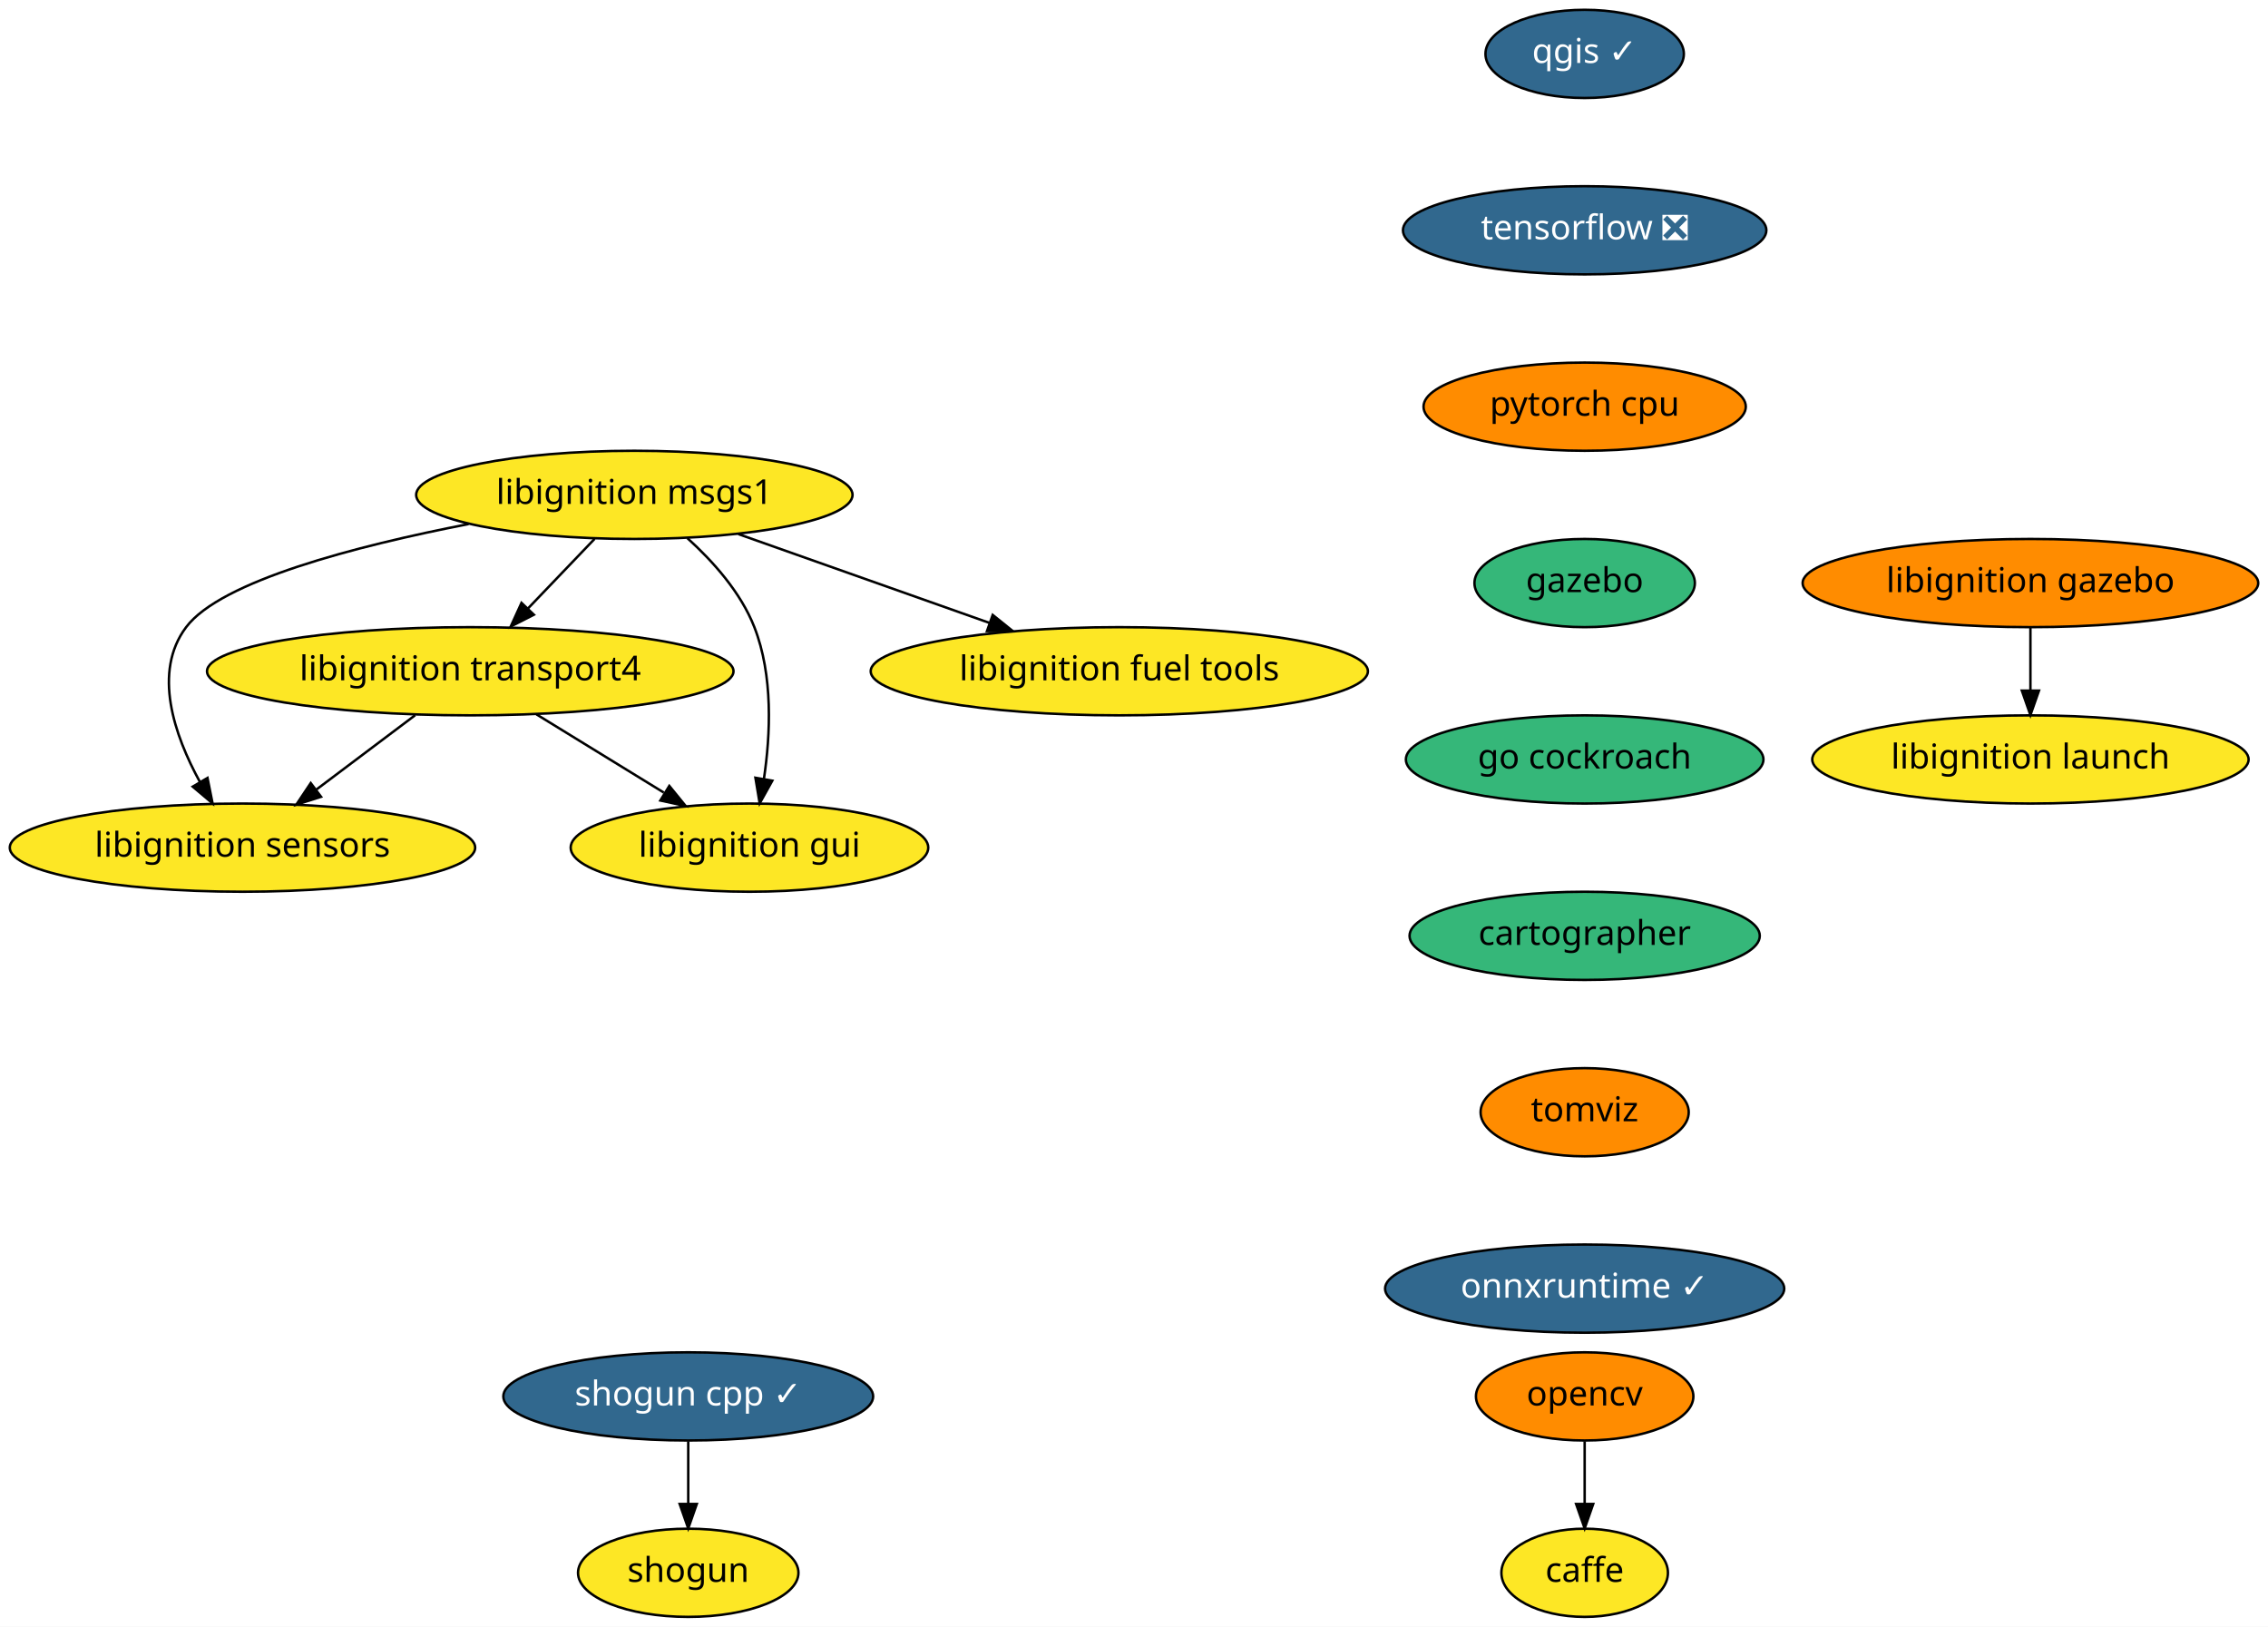
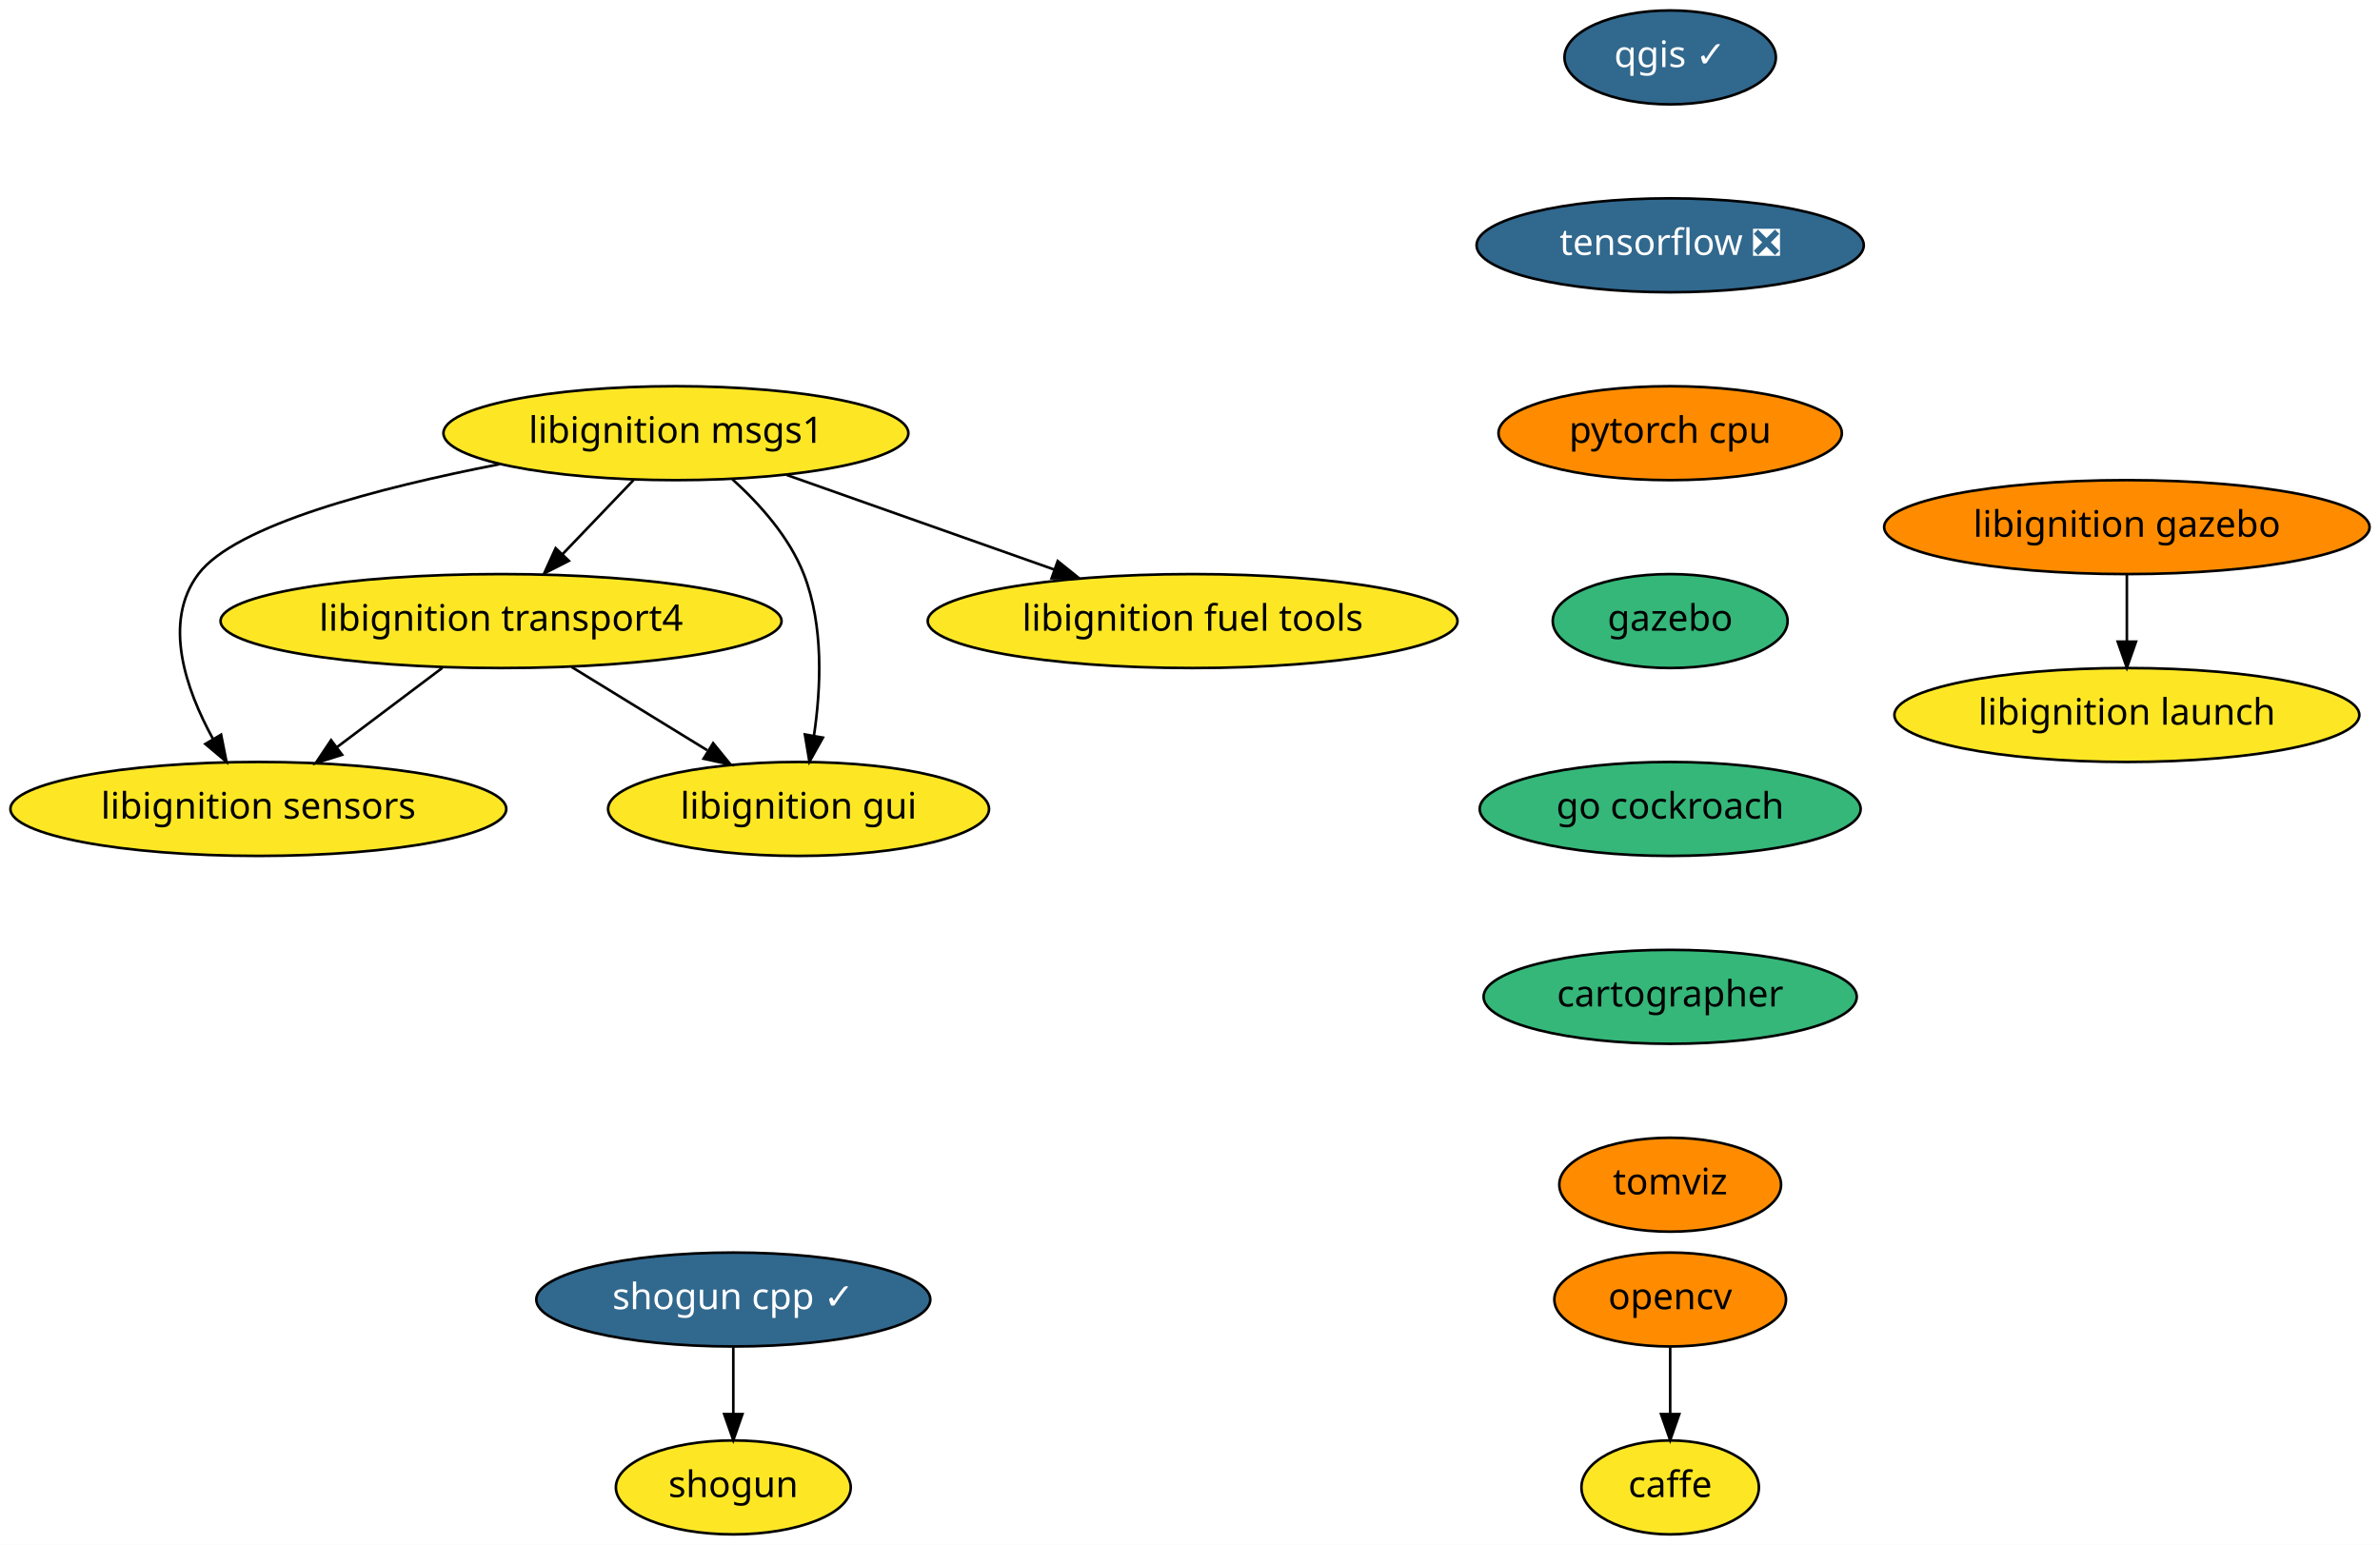
- <svg xmlns="http://www.w3.org/2000/svg" xmlns:xlink="http://www.w3.org/1999/xlink" width="926pt" height="664pt" viewBox="0.00 0.00 926.00 664.00">
-   <g id="graph0" class="graph" transform="scale(1 1) rotate(0) translate(4 660)">
-     <polygon fill="white" stroke="transparent" points="-4,4 -4,-660 922,-660 922,4 -4,4" />
+ <svg xmlns="http://www.w3.org/2000/svg" xmlns:xlink="http://www.w3.org/1999/xlink" width="912pt" height="592pt" viewBox="0.00 0.00 912.00 592.00">
+   <g id="graph0" class="graph" transform="scale(1 1) rotate(0) translate(4 588)">
+     <polygon fill="white" stroke="transparent" points="-4,4 -4,-588 908,-588 908,4 -4,4" />
    <g id="node1" class="node">
      <g id="a_node1">
        <a xlink:href="https://github.com/conda-forge/caffe-feedstock" xlink:title="caffe">
-           <ellipse fill="#fde725" stroke="black" cx="643" cy="-18" rx="34" ry="18" />
-           <text text-anchor="middle" x="643" y="-14.3" font-family="Times-Roman" font-size="14.00">caffe</text>
+           <ellipse fill="#fde725" stroke="black" cx="636" cy="-18" rx="34" ry="18" />
+           <text text-anchor="middle" x="636" y="-14.3" font-family="Times-Roman" font-size="14.00">caffe</text>
        </a>
      </g>
    </g>
    <g id="node2" class="node">
      <g id="a_node2">
        <a xlink:href="https://github.com/conda-forge/opencv-feedstock" xlink:title="opencv">
-           <ellipse fill="#ff8c00" stroke="black" cx="643" cy="-90" rx="44.39" ry="18" />
-           <text text-anchor="middle" x="643" y="-86.3" font-family="Times-Roman" font-size="14.00">opencv</text>
+           <ellipse fill="#ff8c00" stroke="black" cx="636" cy="-90" rx="44.39" ry="18" />
+           <text text-anchor="middle" x="636" y="-86.3" font-family="Times-Roman" font-size="14.00">opencv</text>
        </a>
      </g>
    </g>
    <g id="edge1" class="edge">
-       <path fill="none" stroke="black" d="M643,-71.7C643,-63.98 643,-54.71 643,-46.11" />
-       <polygon fill="black" stroke="black" points="646.5,-46.1 643,-36.1 639.5,-46.1 646.5,-46.1" />
+       <path fill="none" stroke="black" d="M636,-71.7C636,-63.98 636,-54.71 636,-46.11" />
+       <polygon fill="black" stroke="black" points="639.5,-46.1 636,-36.1 632.5,-46.1 639.5,-46.1" />
    </g>
    <g id="node3" class="node">
      <g id="a_node3">
        <a xlink:href="https://github.com/conda-forge/qgis-feedstock/pull/187" xlink:title="qgis ✓">
-           <ellipse fill="#31688e" stroke="black" cx="643" cy="-638" rx="40.5" ry="18" />
-           <text text-anchor="middle" x="643" y="-634.3" font-family="Times-Roman" font-size="14.00" fill="white">qgis ✓</text>
+           <ellipse fill="#31688e" stroke="black" cx="636" cy="-566" rx="40.5" ry="18" />
+           <text text-anchor="middle" x="636" y="-562.3" font-family="Times-Roman" font-size="14.00" fill="white">qgis ✓</text>
        </a>
      </g>
    </g>
    <g id="node4" class="node">
      <g id="a_node4">
        <a xlink:href="https://github.com/conda-forge/tensorflow-feedstock/pull/116" xlink:title="tensorflow ❎">
-           <ellipse fill="#31688e" stroke="black" cx="643" cy="-566" rx="74.19" ry="18" />
-           <text text-anchor="middle" x="643" y="-562.3" font-family="Times-Roman" font-size="14.00" fill="white">tensorflow ❎</text>
+           <ellipse fill="#31688e" stroke="black" cx="636" cy="-494" rx="74.19" ry="18" />
+           <text text-anchor="middle" x="636" y="-490.3" font-family="Times-Roman" font-size="14.00" fill="white">tensorflow ❎</text>
        </a>
      </g>
    </g>
    <g id="node7" class="node">
      <g id="a_node7">
        <a xlink:href="https://github.com/conda-forge/pytorch-cpu-feedstock" xlink:title="pytorch cpu">
-           <ellipse fill="#ff8c00" stroke="black" cx="643" cy="-494" rx="65.79" ry="18" />
-           <text text-anchor="middle" x="643" y="-490.3" font-family="Times-Roman" font-size="14.00">pytorch cpu</text>
+           <ellipse fill="#ff8c00" stroke="black" cx="636" cy="-422" rx="65.79" ry="18" />
+           <text text-anchor="middle" x="636" y="-418.3" font-family="Times-Roman" font-size="14.00">pytorch cpu</text>
        </a>
      </g>
    </g>
    <g id="node5" class="node">
      <g id="a_node5">
        <a xlink:href="https://github.com/conda-forge/shogun-feedstock" xlink:title="shogun">
          <ellipse fill="#fde725" stroke="black" cx="277" cy="-18" rx="45" ry="18" />
          <text text-anchor="middle" x="277" y="-14.3" font-family="Times-Roman" font-size="14.00">shogun</text>
        </a>
      </g>
    </g>
    <g id="node6" class="node">
      <g id="a_node6">
        <a xlink:href="https://github.com/conda-forge/shogun-cpp-feedstock/pull/46" xlink:title="shogun cpp ✓">
          <ellipse fill="#31688e" stroke="black" cx="277" cy="-90" rx="75.5" ry="18" />
          <text text-anchor="middle" x="277" y="-86.3" font-family="Times-Roman" font-size="14.00" fill="white">shogun cpp ✓</text>
        </a>
      </g>
    </g>
    <g id="edge3" class="edge">
      <path fill="none" stroke="black" d="M277,-71.7C277,-63.98 277,-54.71 277,-46.11" />
      <polygon fill="black" stroke="black" points="280.5,-46.1 277,-36.1 273.5,-46.1 280.5,-46.1" />
    </g>
    <g id="node8" class="node">
      <g id="a_node8">
        <a xlink:href="https://github.com/conda-forge/gazebo-feedstock" xlink:title="gazebo">
-           <ellipse fill="#35b779" stroke="black" cx="643" cy="-422" rx="45" ry="18" />
-           <text text-anchor="middle" x="643" y="-418.3" font-family="Times-Roman" font-size="14.00">gazebo</text>
+           <ellipse fill="#35b779" stroke="black" cx="636" cy="-350" rx="45" ry="18" />
+           <text text-anchor="middle" x="636" y="-346.3" font-family="Times-Roman" font-size="14.00">gazebo</text>
        </a>
      </g>
    </g>
    <g id="node14" class="node">
      <g id="a_node14">
        <a xlink:href="https://github.com/conda-forge/go-cockroach-feedstock" xlink:title="go cockroach">
-           <ellipse fill="#35b779" stroke="black" cx="643" cy="-350" rx="73" ry="18" />
-           <text text-anchor="middle" x="643" y="-346.3" font-family="Times-Roman" font-size="14.00">go cockroach</text>
+           <ellipse fill="#35b779" stroke="black" cx="636" cy="-278" rx="73" ry="18" />
+           <text text-anchor="middle" x="636" y="-274.3" font-family="Times-Roman" font-size="14.00">go cockroach</text>
        </a>
      </g>
    </g>
    <g id="node9" class="node">
      <g id="a_node9">
        <a xlink:href="https://github.com/conda-forge/libignition-transport4-feedstock" xlink:title="libignition transport4">
-           <ellipse fill="#fde725" stroke="black" cx="188" cy="-386" rx="107.48" ry="18" />
-           <text text-anchor="middle" x="188" y="-382.3" font-family="Times-Roman" font-size="14.00">libignition transport4</text>
+           <ellipse fill="#fde725" stroke="black" cx="188" cy="-350" rx="107.48" ry="18" />
+           <text text-anchor="middle" x="188" y="-346.3" font-family="Times-Roman" font-size="14.00">libignition transport4</text>
        </a>
      </g>
    </g>
    <g id="node10" class="node">
      <g id="a_node10">
        <a xlink:href="https://github.com/conda-forge/libignition-sensors-feedstock" xlink:title="libignition sensors">
-           <ellipse fill="#fde725" stroke="black" cx="95" cy="-314" rx="95" ry="18" />
-           <text text-anchor="middle" x="95" y="-310.3" font-family="Times-Roman" font-size="14.00">libignition sensors</text>
+           <ellipse fill="#fde725" stroke="black" cx="95" cy="-278" rx="95" ry="18" />
+           <text text-anchor="middle" x="95" y="-274.3" font-family="Times-Roman" font-size="14.00">libignition sensors</text>
        </a>
      </g>
    </g>
    <g id="edge6" class="edge">
-       <path fill="none" stroke="black" d="M165.49,-368.05C153.4,-358.96 138.35,-347.63 125.25,-337.77" />
-       <polygon fill="black" stroke="black" points="127.08,-334.76 116.98,-331.55 122.87,-340.36 127.08,-334.76" />
+       <path fill="none" stroke="black" d="M165.49,-332.05C153.4,-322.96 138.35,-311.63 125.25,-301.77" />
+       <polygon fill="black" stroke="black" points="127.08,-298.76 116.98,-295.55 122.87,-304.36 127.08,-298.76" />
    </g>
    <g id="node11" class="node">
      <g id="a_node11">
        <a xlink:href="https://github.com/conda-forge/libignition-gui-feedstock" xlink:title="libignition gui">
-           <ellipse fill="#fde725" stroke="black" cx="302" cy="-314" rx="73" ry="18" />
-           <text text-anchor="middle" x="302" y="-310.3" font-family="Times-Roman" font-size="14.00">libignition gui</text>
+           <ellipse fill="#fde725" stroke="black" cx="302" cy="-278" rx="73" ry="18" />
+           <text text-anchor="middle" x="302" y="-274.3" font-family="Times-Roman" font-size="14.00">libignition gui</text>
        </a>
      </g>
    </g>
    <g id="edge7" class="edge">
-       <path fill="none" stroke="black" d="M215.02,-368.41C230.57,-358.86 250.29,-346.75 267.02,-336.48" />
-       <polygon fill="black" stroke="black" points="269.27,-339.2 275.96,-330.99 265.61,-333.24 269.27,-339.2" />
+       <path fill="none" stroke="black" d="M215.02,-332.41C230.57,-322.86 250.29,-310.75 267.02,-300.48" />
+       <polygon fill="black" stroke="black" points="269.27,-303.2 275.96,-294.99 265.61,-297.24 269.27,-303.2" />
    </g>
    <g id="node12" class="node">
      <g id="a_node12">
        <a xlink:href="https://github.com/conda-forge/libignition-msgs1-feedstock" xlink:title="libignition msgs1">
-           <ellipse fill="#fde725" stroke="black" cx="255" cy="-458" rx="89.08" ry="18" />
-           <text text-anchor="middle" x="255" y="-454.3" font-family="Times-Roman" font-size="14.00">libignition msgs1</text>
+           <ellipse fill="#fde725" stroke="black" cx="255" cy="-422" rx="89.08" ry="18" />
+           <text text-anchor="middle" x="255" y="-418.3" font-family="Times-Roman" font-size="14.00">libignition msgs1</text>
        </a>
      </g>
    </g>
    <g id="edge8" class="edge">
-       <path fill="none" stroke="black" d="M238.78,-440.05C230.59,-431.5 220.5,-420.96 211.48,-411.54" />
-       <polygon fill="black" stroke="black" points="213.98,-409.08 204.53,-404.28 208.92,-413.92 213.98,-409.08" />
+       <path fill="none" stroke="black" d="M238.78,-404.05C230.59,-395.5 220.5,-384.96 211.48,-375.54" />
+       <polygon fill="black" stroke="black" points="213.98,-373.08 204.53,-368.28 208.92,-377.92 213.98,-373.08" />
    </g>
    <g id="edge9" class="edge">
-       <path fill="none" stroke="black" d="M187.33,-446.09C141.26,-437.13 86.16,-422.84 72,-404 58.24,-385.69 67.14,-359.94 77.61,-340.84" />
-       <polygon fill="black" stroke="black" points="80.72,-342.46 82.79,-332.07 74.69,-338.9 80.72,-342.46" />
+       <path fill="none" stroke="black" d="M187.33,-410.09C141.26,-401.13 86.16,-386.84 72,-368 58.24,-349.69 67.14,-323.94 77.61,-304.84" />
+       <polygon fill="black" stroke="black" points="80.72,-306.46 82.79,-296.07 74.69,-302.9 80.72,-306.46" />
    </g>
    <g id="edge10" class="edge">
-       <path fill="none" stroke="black" d="M276.64,-440.34C287.04,-430.94 298.43,-418.24 304,-404 311.72,-384.27 310.6,-360.15 307.89,-342" />
-       <polygon fill="black" stroke="black" points="311.33,-341.33 306.17,-332.08 304.43,-342.53 311.33,-341.33" />
+       <path fill="none" stroke="black" d="M276.64,-404.34C287.04,-394.94 298.43,-382.24 304,-368 311.72,-348.27 310.6,-324.15 307.89,-306" />
+       <polygon fill="black" stroke="black" points="311.33,-305.33 306.17,-296.08 304.43,-306.53 311.33,-305.33" />
    </g>
    <g id="node13" class="node">
      <g id="a_node13">
        <a xlink:href="https://github.com/conda-forge/libignition-fuel-tools-feedstock" xlink:title="libignition fuel tools">
-           <ellipse fill="#fde725" stroke="black" cx="453" cy="-386" rx="101.5" ry="18" />
-           <text text-anchor="middle" x="453" y="-382.3" font-family="Times-Roman" font-size="14.00">libignition fuel tools</text>
+           <ellipse fill="#fde725" stroke="black" cx="453" cy="-350" rx="101.5" ry="18" />
+           <text text-anchor="middle" x="453" y="-346.3" font-family="Times-Roman" font-size="14.00">libignition fuel tools</text>
        </a>
      </g>
    </g>
    <g id="edge11" class="edge">
-       <path fill="none" stroke="black" d="M297.48,-441.98C327.44,-431.39 367.8,-417.12 399.89,-405.77" />
-       <polygon fill="black" stroke="black" points="401.31,-408.99 409.57,-402.35 398.97,-402.39 401.31,-408.99" />
+       <path fill="none" stroke="black" d="M297.48,-405.98C327.44,-395.39 367.8,-381.12 399.89,-369.77" />
+       <polygon fill="black" stroke="black" points="401.31,-372.99 409.57,-366.35 398.97,-366.39 401.31,-372.99" />
    </g>
    <g id="node15" class="node">
      <g id="a_node15">
        <a xlink:href="https://github.com/conda-forge/cartographer-feedstock" xlink:title="cartographer">
-           <ellipse fill="#35b779" stroke="black" cx="643" cy="-278" rx="71.5" ry="18" />
-           <text text-anchor="middle" x="643" y="-274.3" font-family="Times-Roman" font-size="14.00">cartographer</text>
+           <ellipse fill="#35b779" stroke="black" cx="636" cy="-206" rx="71.5" ry="18" />
+           <text text-anchor="middle" x="636" y="-202.3" font-family="Times-Roman" font-size="14.00">cartographer</text>
        </a>
      </g>
    </g>
    <g id="node16" class="node">
      <g id="a_node16">
        <a xlink:href="https://github.com/conda-forge/tomviz-feedstock" xlink:title="tomviz">
-           <ellipse fill="#ff8c00" stroke="black" cx="643" cy="-206" rx="42.49" ry="18" />
-           <text text-anchor="middle" x="643" y="-202.3" font-family="Times-Roman" font-size="14.00">tomviz</text>
+           <ellipse fill="#ff8c00" stroke="black" cx="636" cy="-134" rx="42.49" ry="18" />
+           <text text-anchor="middle" x="636" y="-130.3" font-family="Times-Roman" font-size="14.00">tomviz</text>
        </a>
      </g>
    </g>
    <g id="node17" class="node">
      <g id="a_node17">
-         <a xlink:href="https://github.com/conda-forge/onnxruntime-feedstock/pull/8" xlink:title="onnxruntime ✓">
-           <ellipse fill="#31688e" stroke="black" cx="643" cy="-134" rx="81.49" ry="18" />
-           <text text-anchor="middle" x="643" y="-130.3" font-family="Times-Roman" font-size="14.00" fill="white">onnxruntime ✓</text>
+         <a xlink:href="https://github.com/conda-forge/libignition-gazebo-feedstock" xlink:title="libignition gazebo">
+           <ellipse fill="#ff8c00" stroke="black" cx="811" cy="-386" rx="93" ry="18" />
+           <text text-anchor="middle" x="811" y="-382.3" font-family="Times-Roman" font-size="14.00">libignition gazebo</text>
        </a>
      </g>
    </g>
    <g id="node18" class="node">
      <g id="a_node18">
-         <a xlink:href="https://github.com/conda-forge/libignition-gazebo-feedstock" xlink:title="libignition gazebo">
-           <ellipse fill="#ff8c00" stroke="black" cx="825" cy="-422" rx="93" ry="18" />
-           <text text-anchor="middle" x="825" y="-418.3" font-family="Times-Roman" font-size="14.00">libignition gazebo</text>
+         <a xlink:href="https://github.com/conda-forge/libignition-launch-feedstock" xlink:title="libignition launch">
+           <ellipse fill="#fde725" stroke="black" cx="811" cy="-314" rx="89.08" ry="18" />
+           <text text-anchor="middle" x="811" y="-310.3" font-family="Times-Roman" font-size="14.00">libignition launch</text>
        </a>
      </g>
    </g>
-     <g id="node19" class="node">
-       <g id="a_node19">
-         <a xlink:href="https://github.com/conda-forge/libignition-launch-feedstock" xlink:title="libignition launch">
-           <ellipse fill="#fde725" stroke="black" cx="825" cy="-350" rx="89.08" ry="18" />
-           <text text-anchor="middle" x="825" y="-346.3" font-family="Times-Roman" font-size="14.00">libignition launch</text>
-         </a>
-       </g>
-     </g>
-     <g id="edge16" class="edge">
-       <path fill="none" stroke="black" d="M825,-403.7C825,-395.98 825,-386.71 825,-378.11" />
-       <polygon fill="black" stroke="black" points="828.5,-378.1 825,-368.1 821.5,-378.1 828.5,-378.1" />
+     <g id="edge15" class="edge">
+       <path fill="none" stroke="black" d="M811,-367.7C811,-359.98 811,-350.71 811,-342.11" />
+       <polygon fill="black" stroke="black" points="814.5,-342.1 811,-332.1 807.5,-342.1 814.5,-342.1" />
    </g>
  </g>
</svg>
